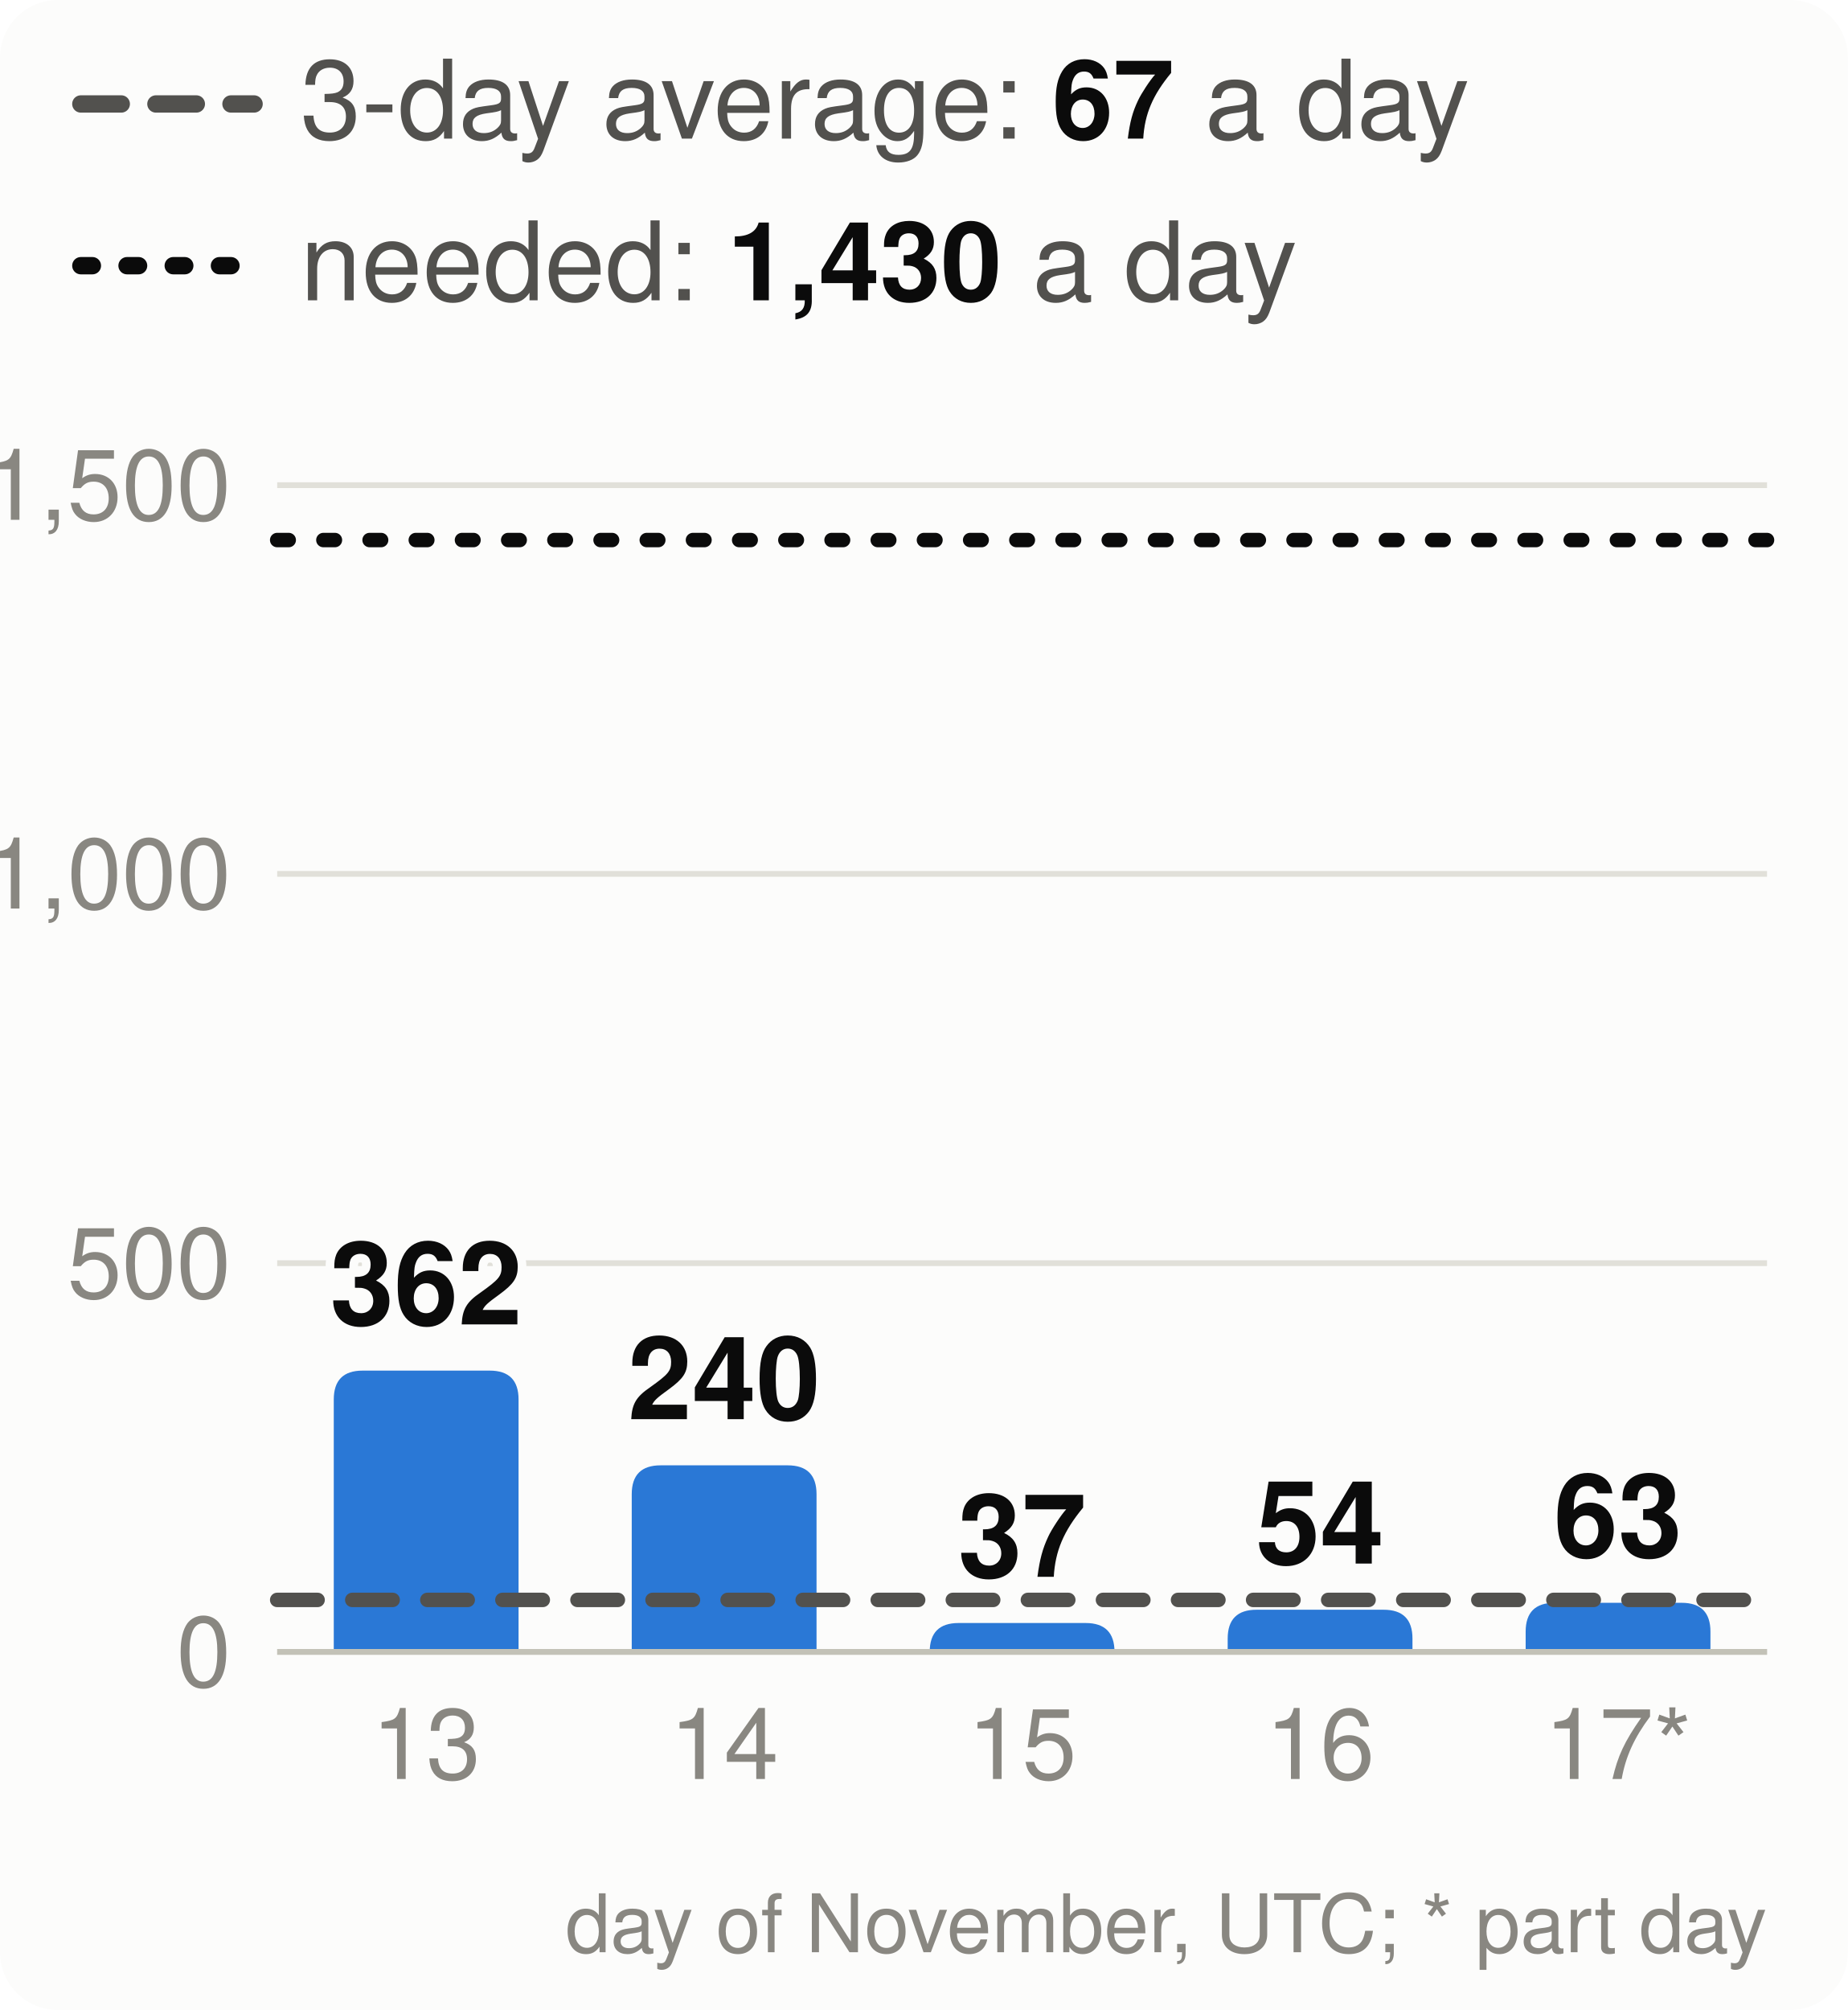
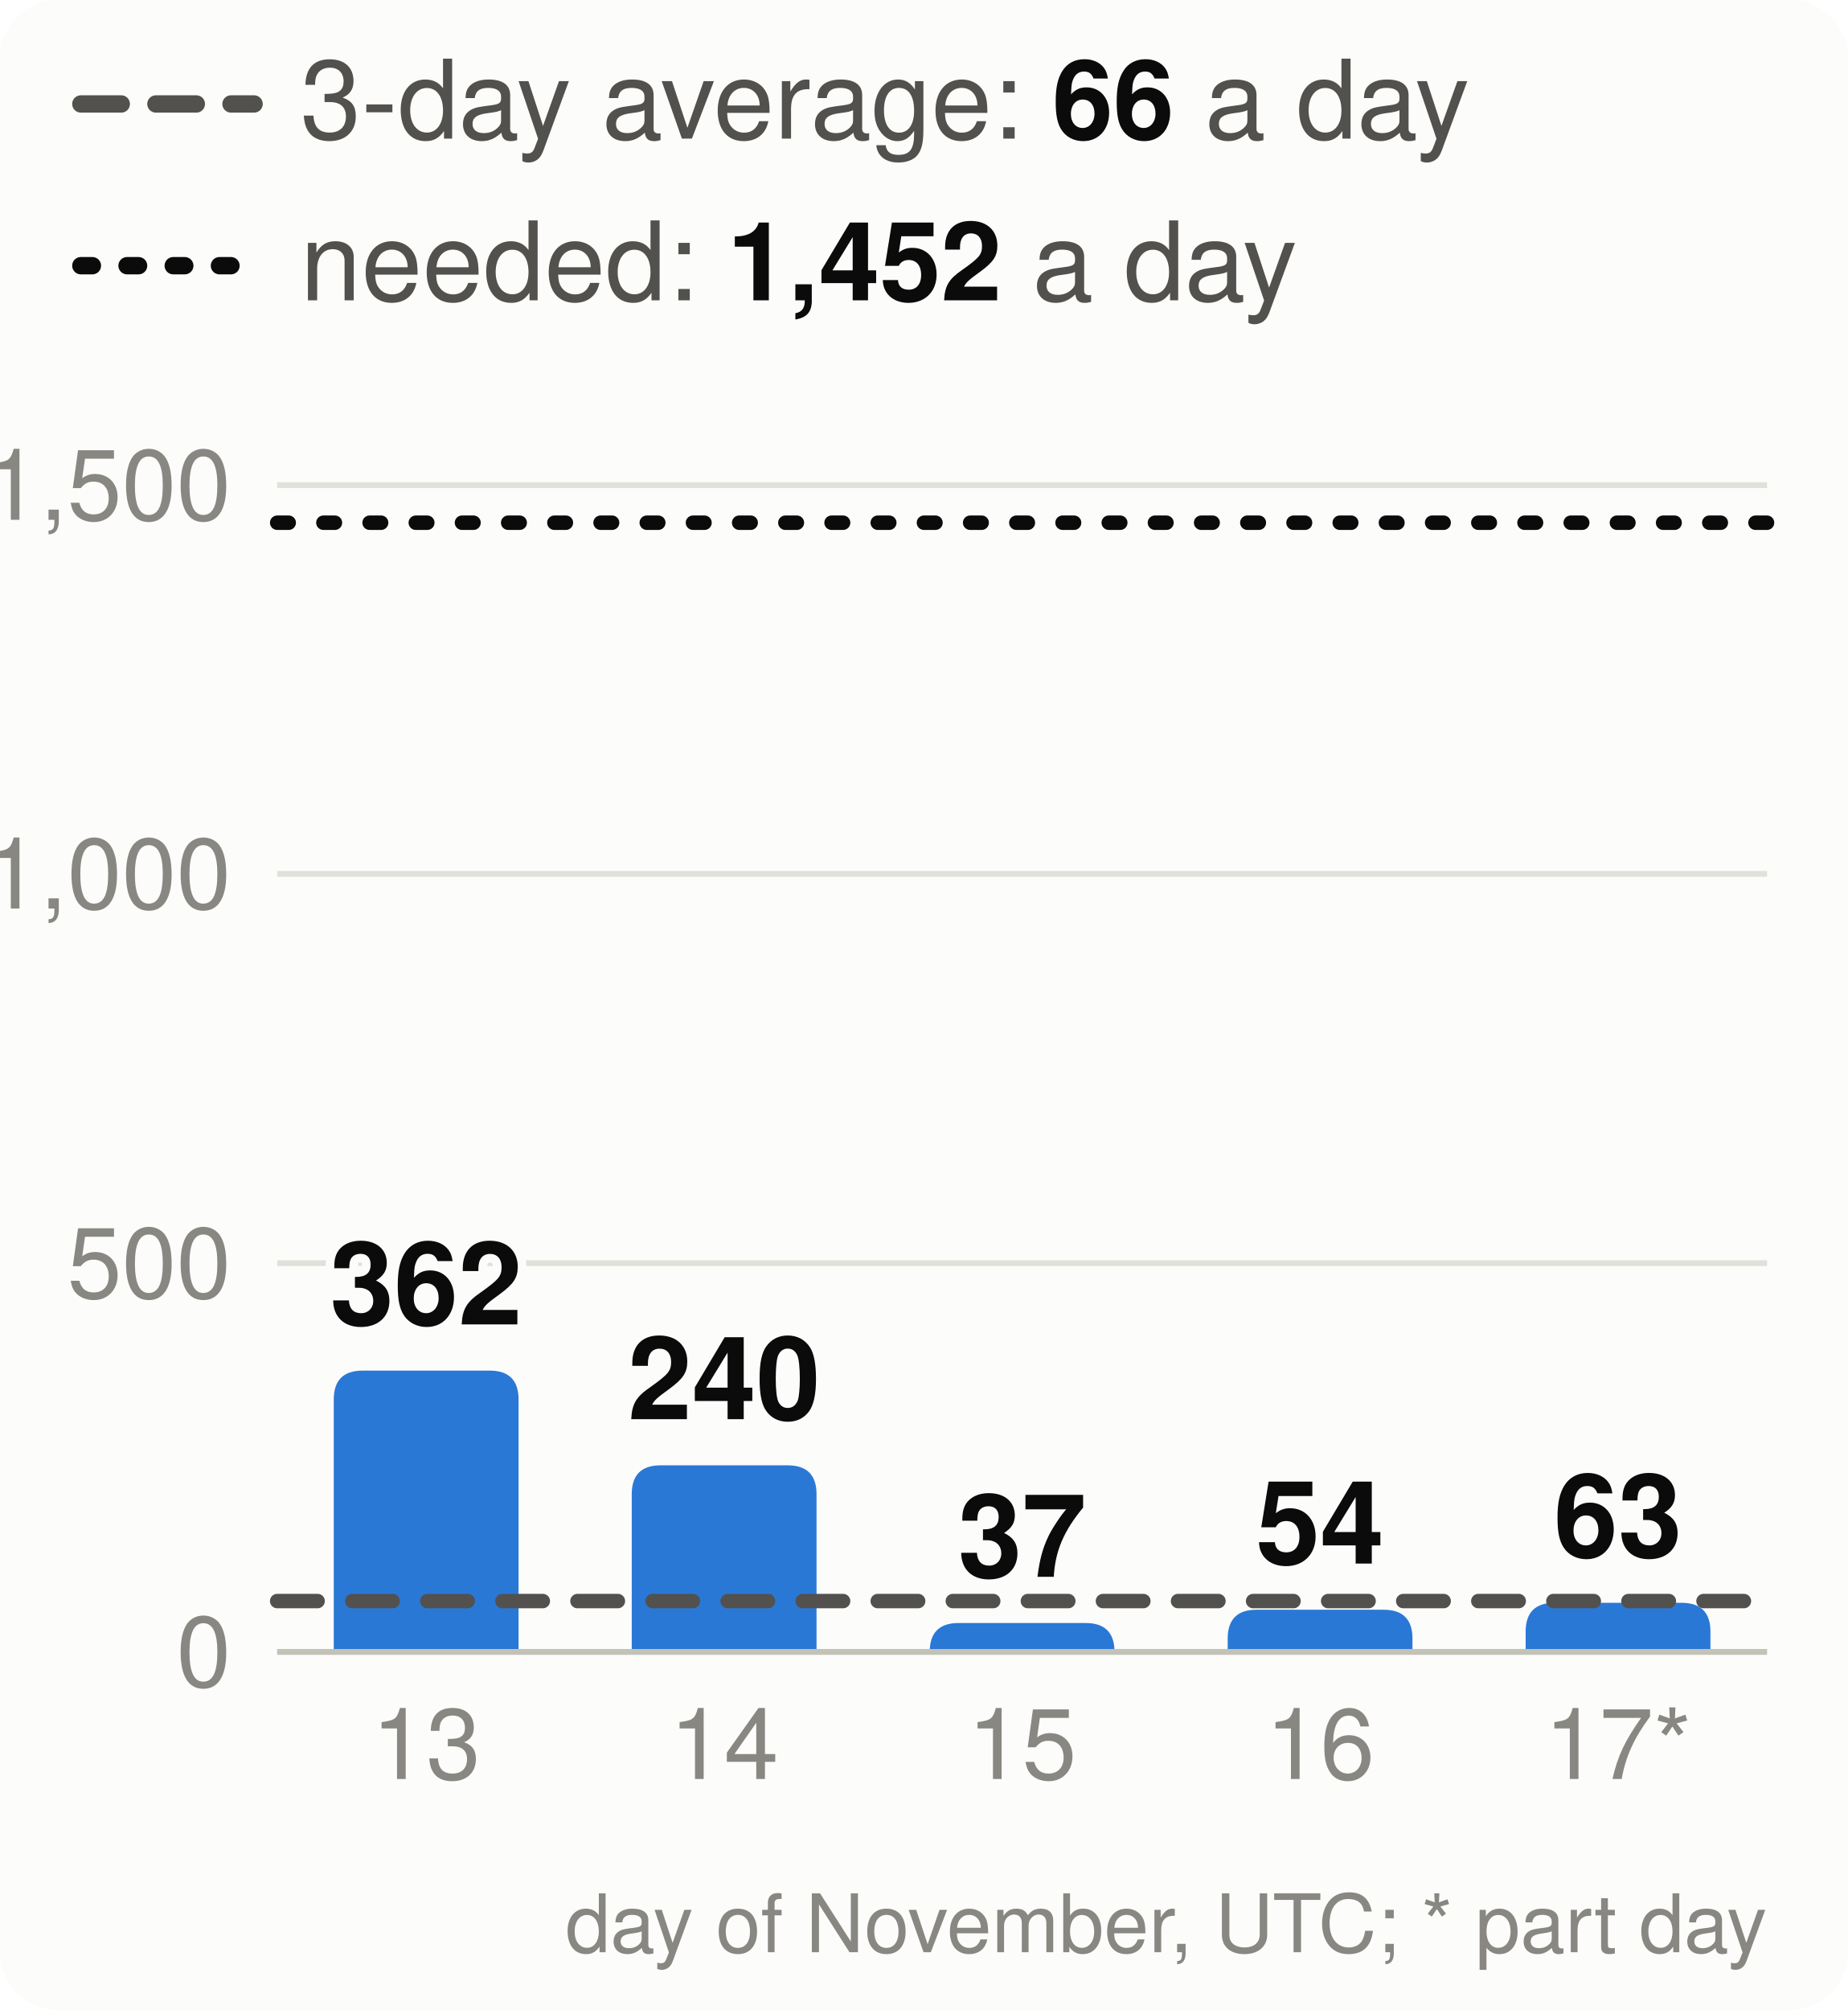
<svg xmlns="http://www.w3.org/2000/svg" viewBox="0 0 320 348" width="320" height="348" font-family="system-ui,-apple-system,Segoe UI,Helvetica,Arial,sans-serif" font-size="18" role="img" aria-label="Velocity: story points merged per day, the 3-day average and the pace needed">
  <style>.h{paint-order:stroke;stroke:#fcfcfb;stroke-width:3px;stroke-linejoin:round}.rg{stroke:#fcfcfb}@media (prefers-color-scheme: dark){.bg{fill:#1a1a19}.t1{fill:#f0efec}.t2{fill:#c3c2b7}.gr{stroke:#2c2c2a}.ax{stroke:#383835}.ld{stroke:#383835}.br{stroke:#c3c2b7}.m{stroke:#3987e5}.dp{stroke:#d95926}.v{stroke:#199e70}.i2{stroke:#c3c2b7}.i1{stroke:#f0efec}.f1{fill:#3987e5}.f2{fill:#d95926}.f3{fill:#199e70}.f4{fill:#c98500}.ev{fill:#c3c2b7}.inv{fill:#1a1a19}.done{fill:#cde2fb}.todo{fill:#52514e}.tile{fill:#262624}.h,.rg{stroke:#1a1a19}}</style>
  <rect width="320" height="348" rx="10" class="bg" fill="#fcfcfb" />
  <line x1="14" x2="44" y1="18" y2="18" class="i2" stroke="#52514e" stroke-width="3" stroke-dasharray="7 6" stroke-linecap="round" />
-   <text x="52" y="24" class="t2" fill="#52514e" font-size="19">3-day average: <tspan class="t1" fill="#0b0b0b" font-weight="700">67</tspan> a day</text>
+   <text x="52" y="24" class="t2" fill="#52514e" font-size="19">3-day average: <tspan class="t1" fill="#0b0b0b" font-weight="700">66</tspan> a day</text>
  <line x1="14" x2="44" y1="46" y2="46" class="i1" stroke="#0b0b0b" stroke-width="3" stroke-dasharray="2 6" stroke-linecap="round" />
-   <text x="52" y="52" class="t2" fill="#52514e" font-size="19">needed: <tspan class="t1" fill="#0b0b0b" font-weight="700">1,430</tspan> a day</text>
+   <text x="52" y="52" class="t2" fill="#52514e" font-size="19">needed: <tspan class="t1" fill="#0b0b0b" font-weight="700">1,452</tspan> a day</text>
  <line x1="48" x2="306" y1="286.0" y2="286.0" class="gr" stroke="#e1e0d9" />
  <text x="40" y="292.0" text-anchor="end" class="t3" fill="#898781" font-size="17">0</text>
  <line x1="48" x2="306" y1="218.7" y2="218.7" class="gr" stroke="#e1e0d9" />
  <text x="40" y="224.7" text-anchor="end" class="t3" fill="#898781" font-size="17">500</text>
  <line x1="48" x2="306" y1="151.3" y2="151.3" class="gr" stroke="#e1e0d9" />
  <text x="40" y="157.3" text-anchor="end" class="t3" fill="#898781" font-size="17">1,000</text>
  <line x1="48" x2="306" y1="84.0" y2="84.0" class="gr" stroke="#e1e0d9" />
  <text x="40" y="90.0" text-anchor="end" class="t3" fill="#898781" font-size="17">1,500</text>
  <path d="M57.8,286.0V242.3Q57.8,237.3 62.8,237.3H84.8Q89.8,237.3 89.8,242.3V286.0Z" class="f1" fill="#2a78d6" />
  <text x="73.8" y="229.3" text-anchor="middle" class="t1 h" fill="#0b0b0b" font-size="20" font-weight="700">362</text>
  <text x="73.8" y="308" text-anchor="middle" class="t3" fill="#898781" font-size="17">13</text>
  <path d="M109.4,286.0V258.7Q109.4,253.7 114.4,253.7H136.4Q141.4,253.7 141.4,258.7V286.0Z" class="f1" fill="#2a78d6" />
  <text x="125.4" y="245.7" text-anchor="middle" class="t1 h" fill="#0b0b0b" font-size="20" font-weight="700">240</text>
  <text x="125.4" y="308" text-anchor="middle" class="t3" fill="#898781" font-size="17">14</text>
  <path d="M161.0,286.0V286.0Q161.0,281.0 166.0,281.0H188.0Q193.0,281.0 193.0,286.0V286.0Z" class="f1" fill="#2a78d6" />
  <text x="177.0" y="273.0" text-anchor="middle" class="t1 h" fill="#0b0b0b" font-size="20" font-weight="700">37</text>
  <text x="177.0" y="308" text-anchor="middle" class="t3" fill="#898781" font-size="17">15</text>
  <path d="M212.6,286.0V283.7Q212.6,278.7 217.6,278.7H239.6Q244.6,278.7 244.6,283.7V286.0Z" class="f1" fill="#2a78d6" />
  <text x="228.6" y="270.7" text-anchor="middle" class="t1 h" fill="#0b0b0b" font-size="20" font-weight="700">54</text>
  <text x="228.6" y="308" text-anchor="middle" class="t3" fill="#898781" font-size="17">16</text>
  <path d="M264.2,286.0V282.5Q264.2,277.5 269.2,277.5H291.2Q296.2,277.5 296.2,282.5V286.0Z" class="f1" fill="#2a78d6" />
  <text x="280.2" y="269.5" text-anchor="middle" class="t1 h" fill="#0b0b0b" font-size="20" font-weight="700">63</text>
  <text x="280.2" y="308" text-anchor="middle" class="t3" fill="#898781" font-size="17">17*</text>
  <line x1="48" x2="306" y1="286.0" y2="286.0" class="ax" stroke="#c3c2b7" />
-   <line x1="48" x2="306" y1="277.0" y2="277.0" class="i2" stroke="#52514e" stroke-width="2.5" stroke-dasharray="7 6" stroke-linecap="round" />
-   <line x1="48" x2="306" y1="93.5" y2="93.5" class="i1" stroke="#0b0b0b" stroke-width="2.5" stroke-dasharray="2 6" stroke-linecap="round" />
+   <line x1="48" x2="306" y1="277.2" y2="277.2" class="i2" stroke="#52514e" stroke-width="2.5" stroke-dasharray="7 6" stroke-linecap="round" />
+   <line x1="48" x2="306" y1="90.5" y2="90.5" class="i1" stroke="#0b0b0b" stroke-width="2.5" stroke-dasharray="2 6" stroke-linecap="round" />
  <text x="306" y="338" text-anchor="end" class="t3" fill="#898781" font-size="14">day of November, UTC; * part day</text>
</svg>
